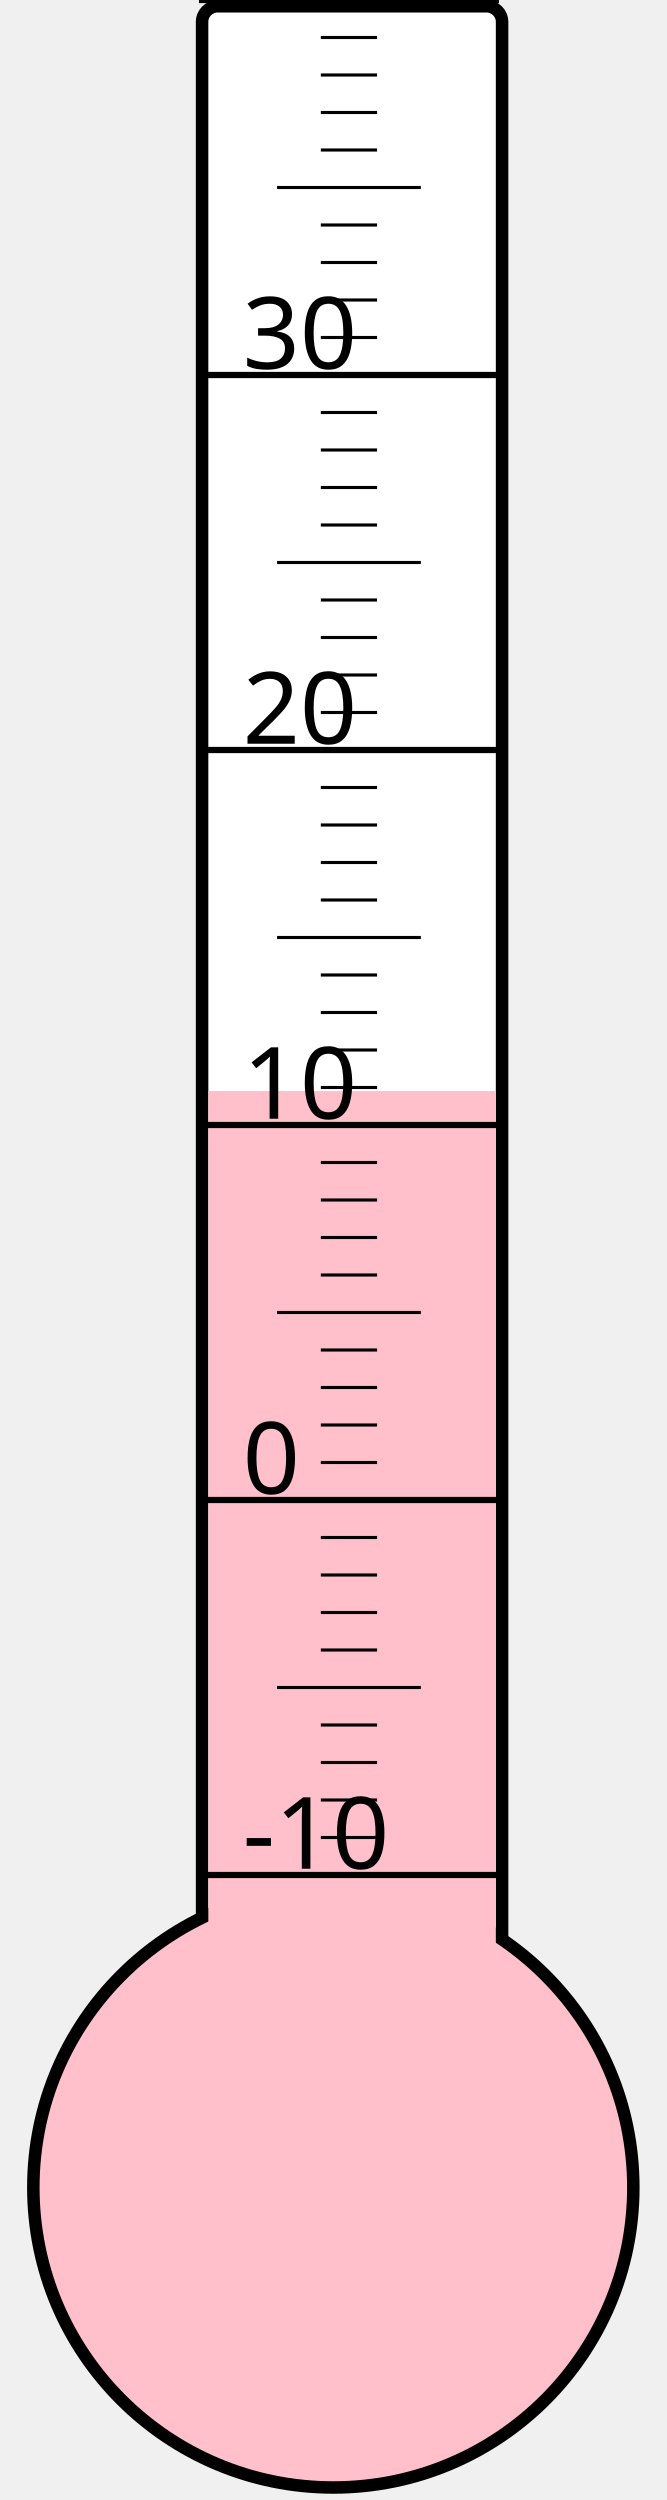
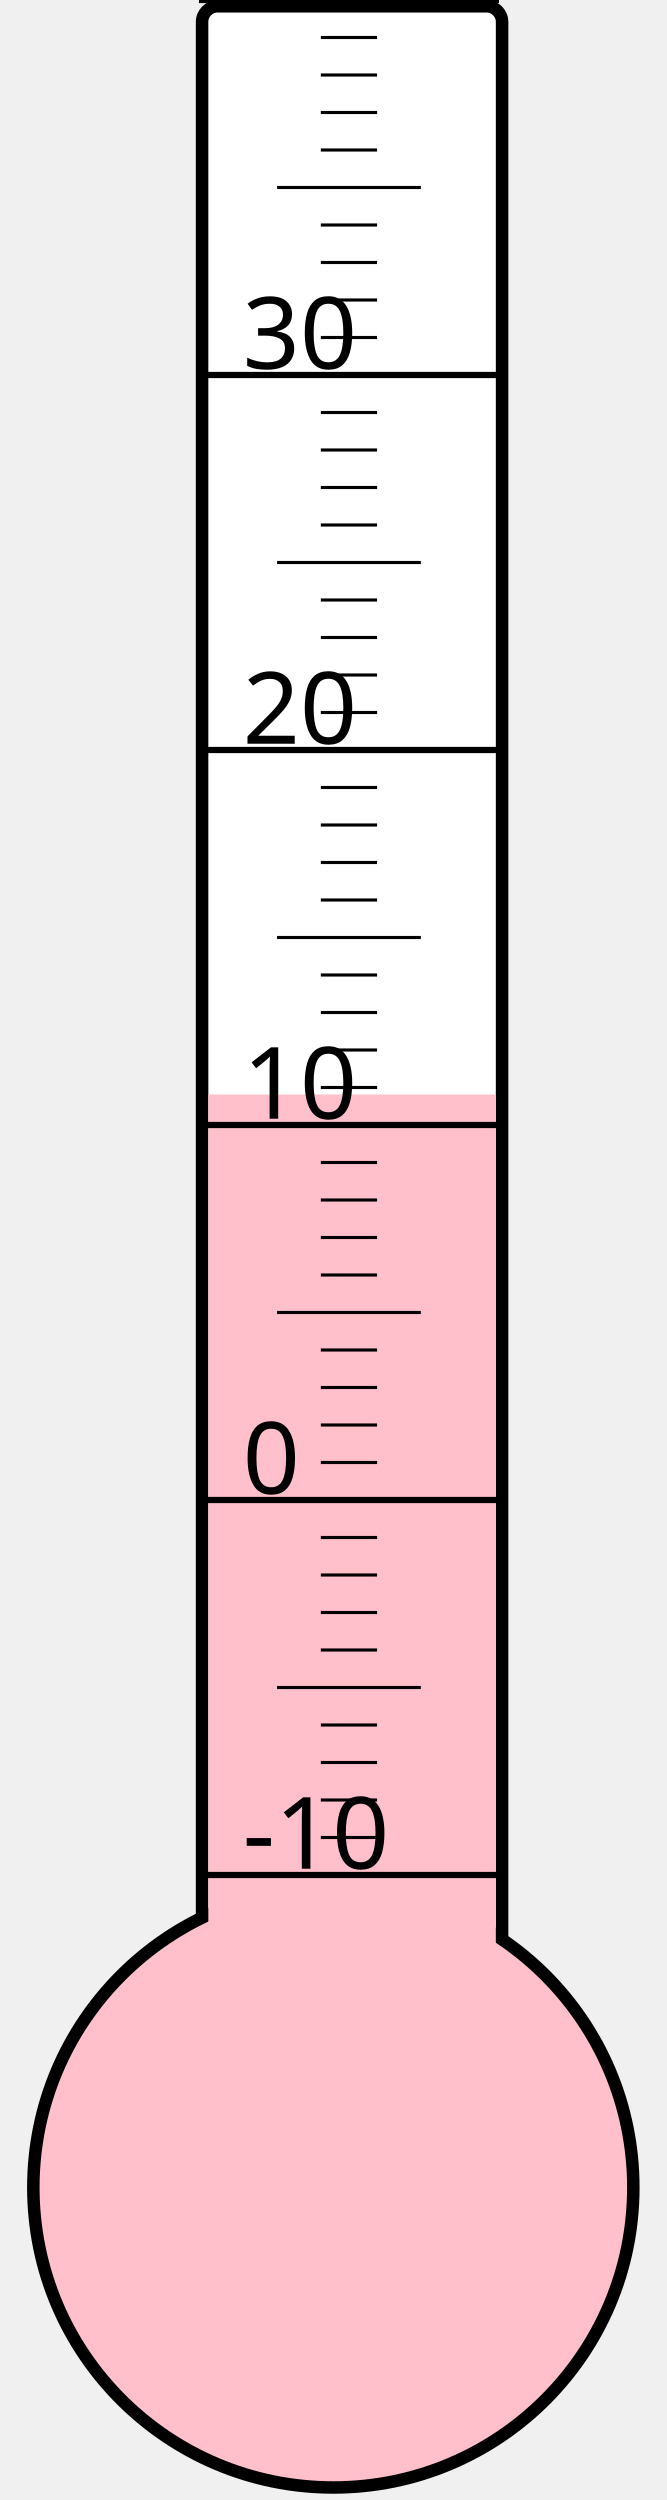
<svg xmlns="http://www.w3.org/2000/svg" width="40px" height="150px" viewBox="0 0 200 800">
  <rect width="200" height="800" x="0" y="0" style="fill: #ffffeb; fill-opacity: 0;" />
  <rect width="96" height="680" x="58" y="2" rx="5" ry="5" style="fill: white; fill-opacity: 1; stroke: black; stroke-width: 4;" />
  <circle cx="100" cy="700" r="96" style="fill: pink; stroke: black; stroke-width: 4;" />
-   <rect width="92" height="350.875" x="60" y="349.125" style="fill: pink; fill-opacity: 1; stroke-width: 0;" />
+   <rect width="92" height="349.75" x="60" y="350.25" style="fill: pink; fill-opacity: 1; stroke-width: 0;" />
  <text x="71" y="598" style="font-family: sans-serif; font-size: 24pt;">-10</text>
  <text x="71" y="478" style="font-family: sans-serif; font-size: 24pt;">0</text>
  <text x="71" y="358" style="font-family: sans-serif; font-size: 24pt;">10</text>
  <text x="71" y="238" style="font-family: sans-serif; font-size: 24pt;">20</text>
  <text x="71" y="118" style="font-family: sans-serif; font-size: 24pt;">30</text>
  <g style="stroke: black;">
    <line x1="57" y1="600" x2="153" y2="600" style="stroke-width: 2;" />
    <line x1="96" y1="588" x2="114" y2="588" style="stroke-width: 1;" />
    <line x1="96" y1="576" x2="114" y2="576" style="stroke-width: 1;" />
    <line x1="96" y1="564" x2="114" y2="564" style="stroke-width: 1;" />
    <line x1="96" y1="552" x2="114" y2="552" style="stroke-width: 1;" />
    <line x1="82" y1="540" x2="128" y2="540" style="stroke-width: 1;" />
    <line x1="96" y1="528" x2="114" y2="528" style="stroke-width: 1;" />
    <line x1="96" y1="516" x2="114" y2="516" style="stroke-width: 1;" />
    <line x1="96" y1="504" x2="114" y2="504" style="stroke-width: 1;" />
    <line x1="96" y1="492" x2="114" y2="492" style="stroke-width: 1;" />
    <line x1="57" y1="480" x2="153" y2="480" style="stroke-width: 2;" />
    <line x1="96" y1="468" x2="114" y2="468" style="stroke-width: 1;" />
    <line x1="96" y1="456" x2="114" y2="456" style="stroke-width: 1;" />
    <line x1="96" y1="444" x2="114" y2="444" style="stroke-width: 1;" />
    <line x1="96" y1="432" x2="114" y2="432" style="stroke-width: 1;" />
    <line x1="82" y1="420" x2="128" y2="420" style="stroke-width: 1;" />
    <line x1="96" y1="408" x2="114" y2="408" style="stroke-width: 1;" />
    <line x1="96" y1="396" x2="114" y2="396" style="stroke-width: 1;" />
    <line x1="96" y1="384" x2="114" y2="384" style="stroke-width: 1;" />
    <line x1="96" y1="372" x2="114" y2="372" style="stroke-width: 1;" />
    <line x1="57" y1="360" x2="153" y2="360" style="stroke-width: 2;" />
    <line x1="96" y1="348" x2="114" y2="348" style="stroke-width: 1;" />
    <line x1="96" y1="336" x2="114" y2="336" style="stroke-width: 1;" />
    <line x1="96" y1="324" x2="114" y2="324" style="stroke-width: 1;" />
    <line x1="96" y1="312" x2="114" y2="312" style="stroke-width: 1;" />
    <line x1="82" y1="300" x2="128" y2="300" style="stroke-width: 1;" />
    <line x1="96" y1="288" x2="114" y2="288" style="stroke-width: 1;" />
    <line x1="96" y1="276" x2="114" y2="276" style="stroke-width: 1;" />
    <line x1="96" y1="264" x2="114" y2="264" style="stroke-width: 1;" />
    <line x1="96" y1="252" x2="114" y2="252" style="stroke-width: 1;" />
    <line x1="57" y1="240" x2="153" y2="240" style="stroke-width: 2;" />
    <line x1="96" y1="228" x2="114" y2="228" style="stroke-width: 1;" />
    <line x1="96" y1="216" x2="114" y2="216" style="stroke-width: 1;" />
    <line x1="96" y1="204" x2="114" y2="204" style="stroke-width: 1;" />
    <line x1="96" y1="192" x2="114" y2="192" style="stroke-width: 1;" />
    <line x1="82" y1="180" x2="128" y2="180" style="stroke-width: 1;" />
    <line x1="96" y1="168" x2="114" y2="168" style="stroke-width: 1;" />
    <line x1="96" y1="156" x2="114" y2="156" style="stroke-width: 1;" />
    <line x1="96" y1="144" x2="114" y2="144" style="stroke-width: 1;" />
    <line x1="96" y1="132" x2="114" y2="132" style="stroke-width: 1;" />
    <line x1="57" y1="120" x2="153" y2="120" style="stroke-width: 2;" />
    <line x1="96" y1="108" x2="114" y2="108" style="stroke-width: 1;" />
    <line x1="96" y1="96" x2="114" y2="96" style="stroke-width: 1;" />
    <line x1="96" y1="84" x2="114" y2="84" style="stroke-width: 1;" />
    <line x1="96" y1="72" x2="114" y2="72" style="stroke-width: 1;" />
    <line x1="82" y1="60" x2="128" y2="60" style="stroke-width: 1;" />
    <line x1="96" y1="48" x2="114" y2="48" style="stroke-width: 1;" />
    <line x1="96" y1="36" x2="114" y2="36" style="stroke-width: 1;" />
    <line x1="96" y1="24" x2="114" y2="24" style="stroke-width: 1;" />
    <line x1="96" y1="12" x2="114" y2="12" style="stroke-width: 1;" />
    <line x1="57" y1="0" x2="153" y2="0" style="stroke-width: 2;" />
  </g>
</svg>
